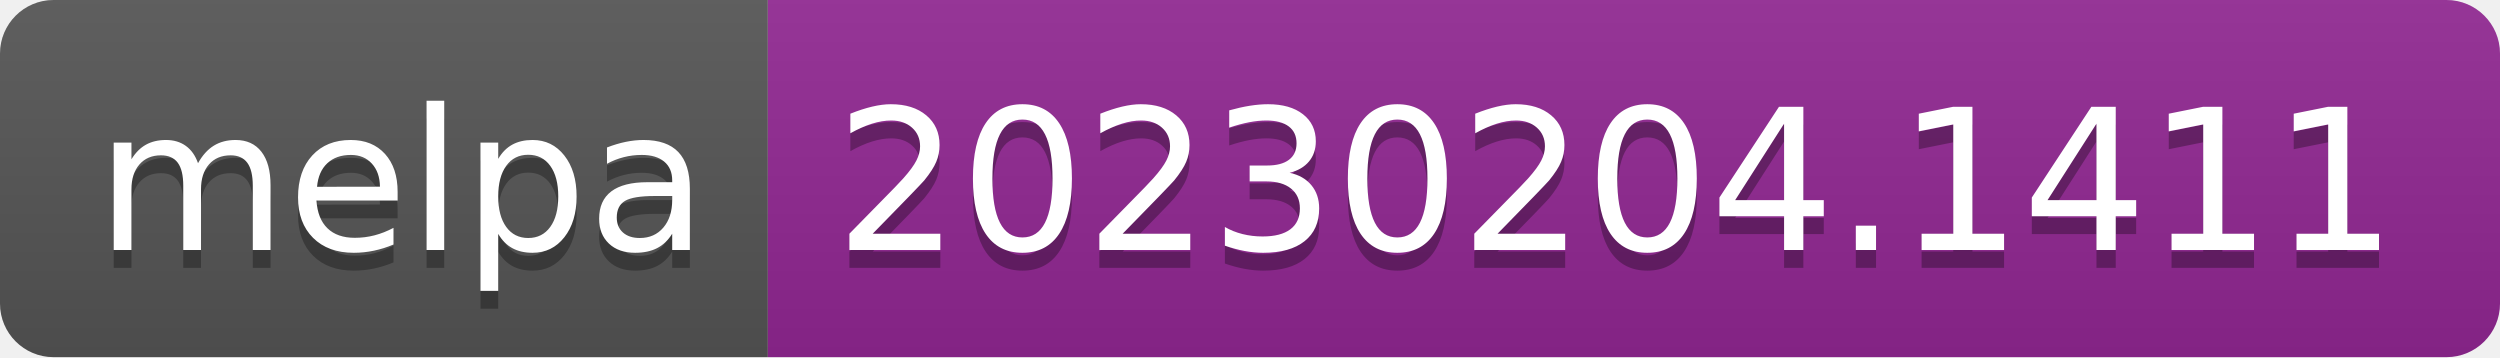
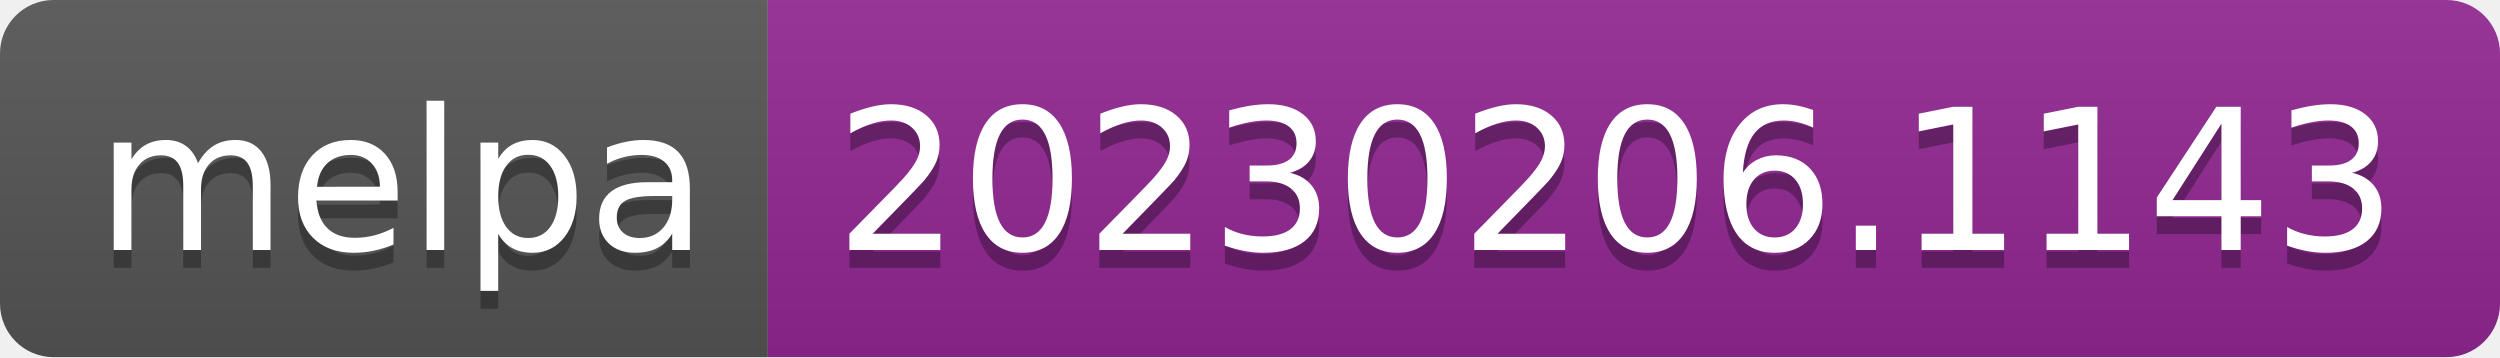
- <svg xmlns="http://www.w3.org/2000/svg" width="140" height="20" role="img" aria-label="melpa: 20230204.1411">
+ <svg xmlns="http://www.w3.org/2000/svg" width="140" height="20" role="img" aria-label="melpa: 20230206.1143">
  <linearGradient id="s" x2="0" y2="100%">
    <stop offset="0" stop-color="#bbb" stop-opacity=".1" />
    <stop offset="1" stop-opacity=".1" />
  </linearGradient>
  <clipPath id="r">
    <rect width="140" height="20" rx="3" fill="#fff" />
  </clipPath>
  <g clip-path="url(#r)">
    <rect width="43" height="20" fill="#555" />
    <rect x="43" width="97" height="20" fill="#922793" />
    <rect width="140" height="20" fill="url(#s)" />
  </g>
  <g fill="#fff" text-anchor="middle" font-family="Verdana,Geneva,DejaVu Sans,sans-serif" text-rendering="geometricPrecision" font-size="110">
    <text aria-hidden="true" x="225" y="150" fill="#010101" fill-opacity=".3" transform="scale(.1)" textLength="330">melpa</text>
    <text x="225" y="140" transform="scale(.1)" fill="#fff" textLength="330">melpa</text>
-     <text aria-hidden="true" x="905" y="150" fill="#010101" fill-opacity=".3" transform="scale(.1)" textLength="870">20230204.1411</text>
-     <text x="905" y="140" transform="scale(.1)" fill="#fff" textLength="870">20230204.1411</text>
+     <text aria-hidden="true" x="905" y="150" fill="#010101" fill-opacity=".3" transform="scale(.1)" textLength="870">20230206.1143</text>
+     <text x="905" y="140" transform="scale(.1)" fill="#fff" textLength="870">20230206.1143</text>
  </g>
</svg>
